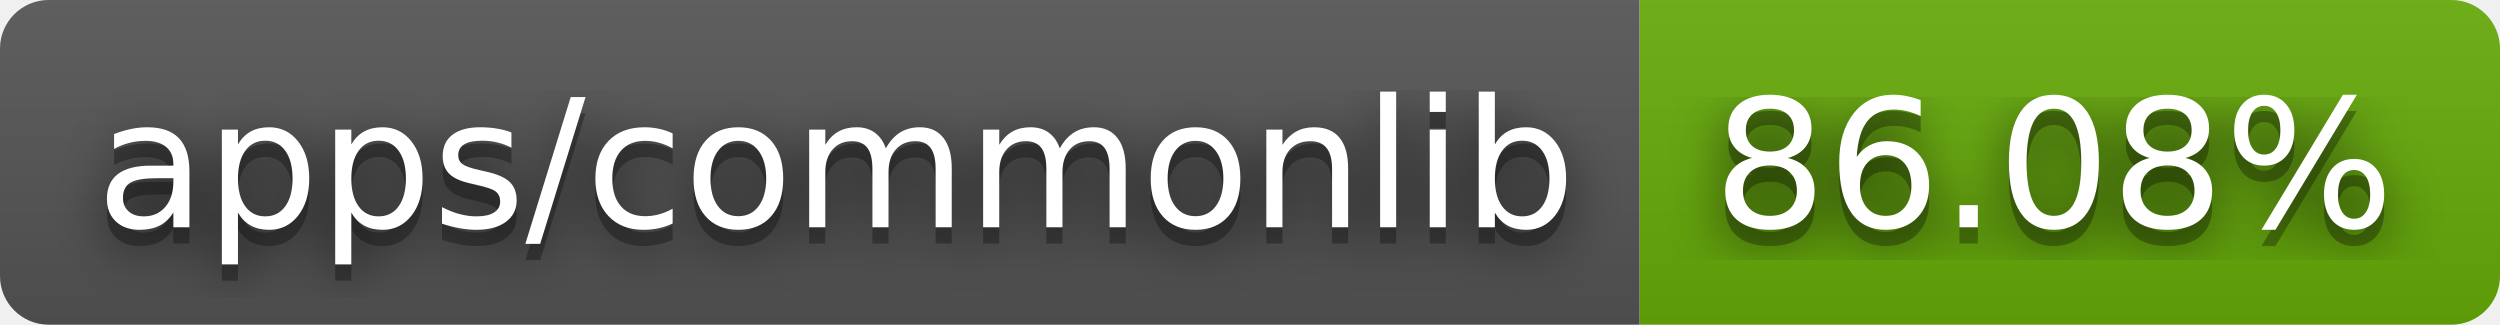
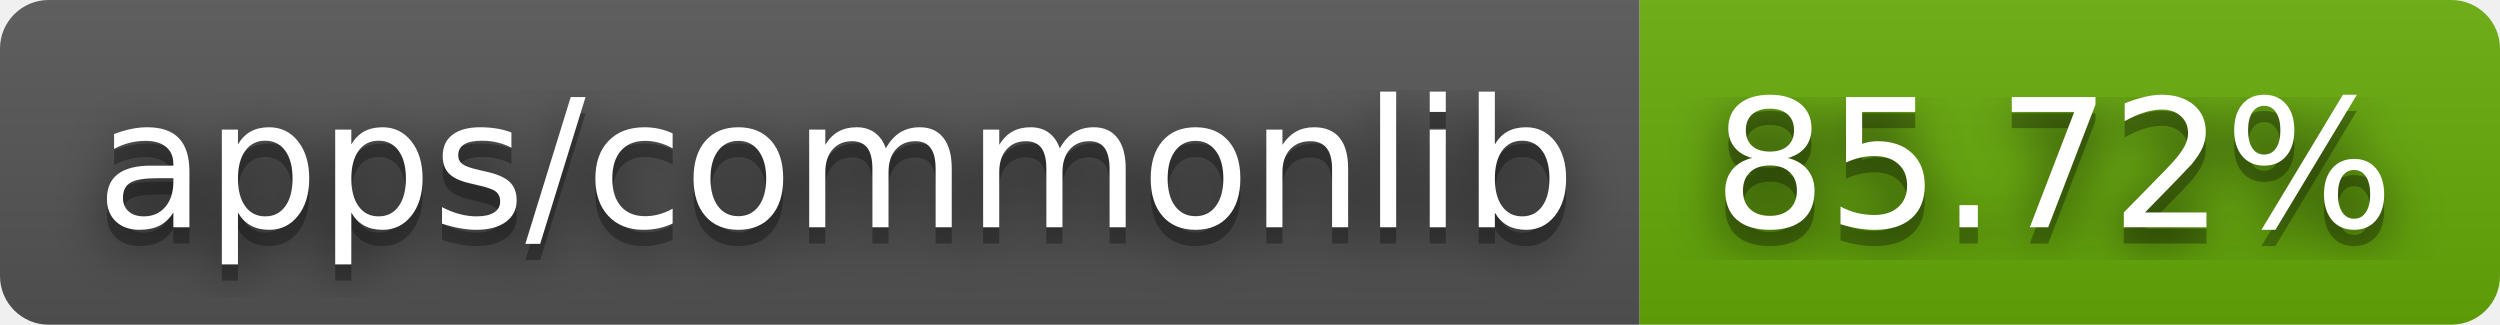
- <svg xmlns="http://www.w3.org/2000/svg" width="154" height="20" role="img" aria-label="apps/commonlib: 86.08%">
+ <svg xmlns="http://www.w3.org/2000/svg" width="154" height="20" role="img" aria-label="apps/commonlib: 85.72%">
  <filter id="blur">
    <feGaussianBlur stdDeviation="16" />
  </filter>
  <linearGradient id="s" x2="0" y2="100%">
    <stop offset="0" stop-color="#bbb" stop-opacity=".1" />
    <stop offset="1" stop-opacity=".1" />
  </linearGradient>
  <clipPath id="r">
    <rect width="154" height="20" rx="3" />
  </clipPath>
  <g clip-path="url(#r)">
    <rect width="101" height="20" fill="#555" />
    <rect x="101" width="53" height="20" fill="#67ac09" />
    <rect width="154" height="20" fill="url(#s)" />
  </g>
  <g fill="#fff" text-anchor="middle" font-family="Verdana,Geneva,DejaVu Sans,sans-serif" text-rendering="geometricPrecision" font-size="110">
    <g transform="scale(.1)">
      <g aria-hidden="true" fill="#010101">
        <text x="515" y="150" fill-opacity=".8" filter="url(#blur)" textLength="910">apps/commonlib</text>
        <text x="515" y="150" fill-opacity=".3" textLength="910">apps/commonlib</text>
      </g>
      <text x="515" y="140" textLength="910">apps/commonlib</text>
    </g>
    <g transform="scale(.1)">
      <g aria-hidden="true" fill="#010101">
-         <text x="1265" y="150" fill-opacity=".8" filter="url(#blur)" textLength="430">86.08%</text>
-         <text x="1265" y="150" fill-opacity=".3" textLength="430">86.08%</text>
+         <text x="1265" y="150" fill-opacity=".8" filter="url(#blur)" textLength="430">85.72%</text>
+         <text x="1265" y="150" fill-opacity=".3" textLength="430">85.72%</text>
      </g>
-       <text x="1265" y="140" textLength="430">86.08%</text>
+       <text x="1265" y="140" textLength="430">85.72%</text>
    </g>
  </g>
</svg>
